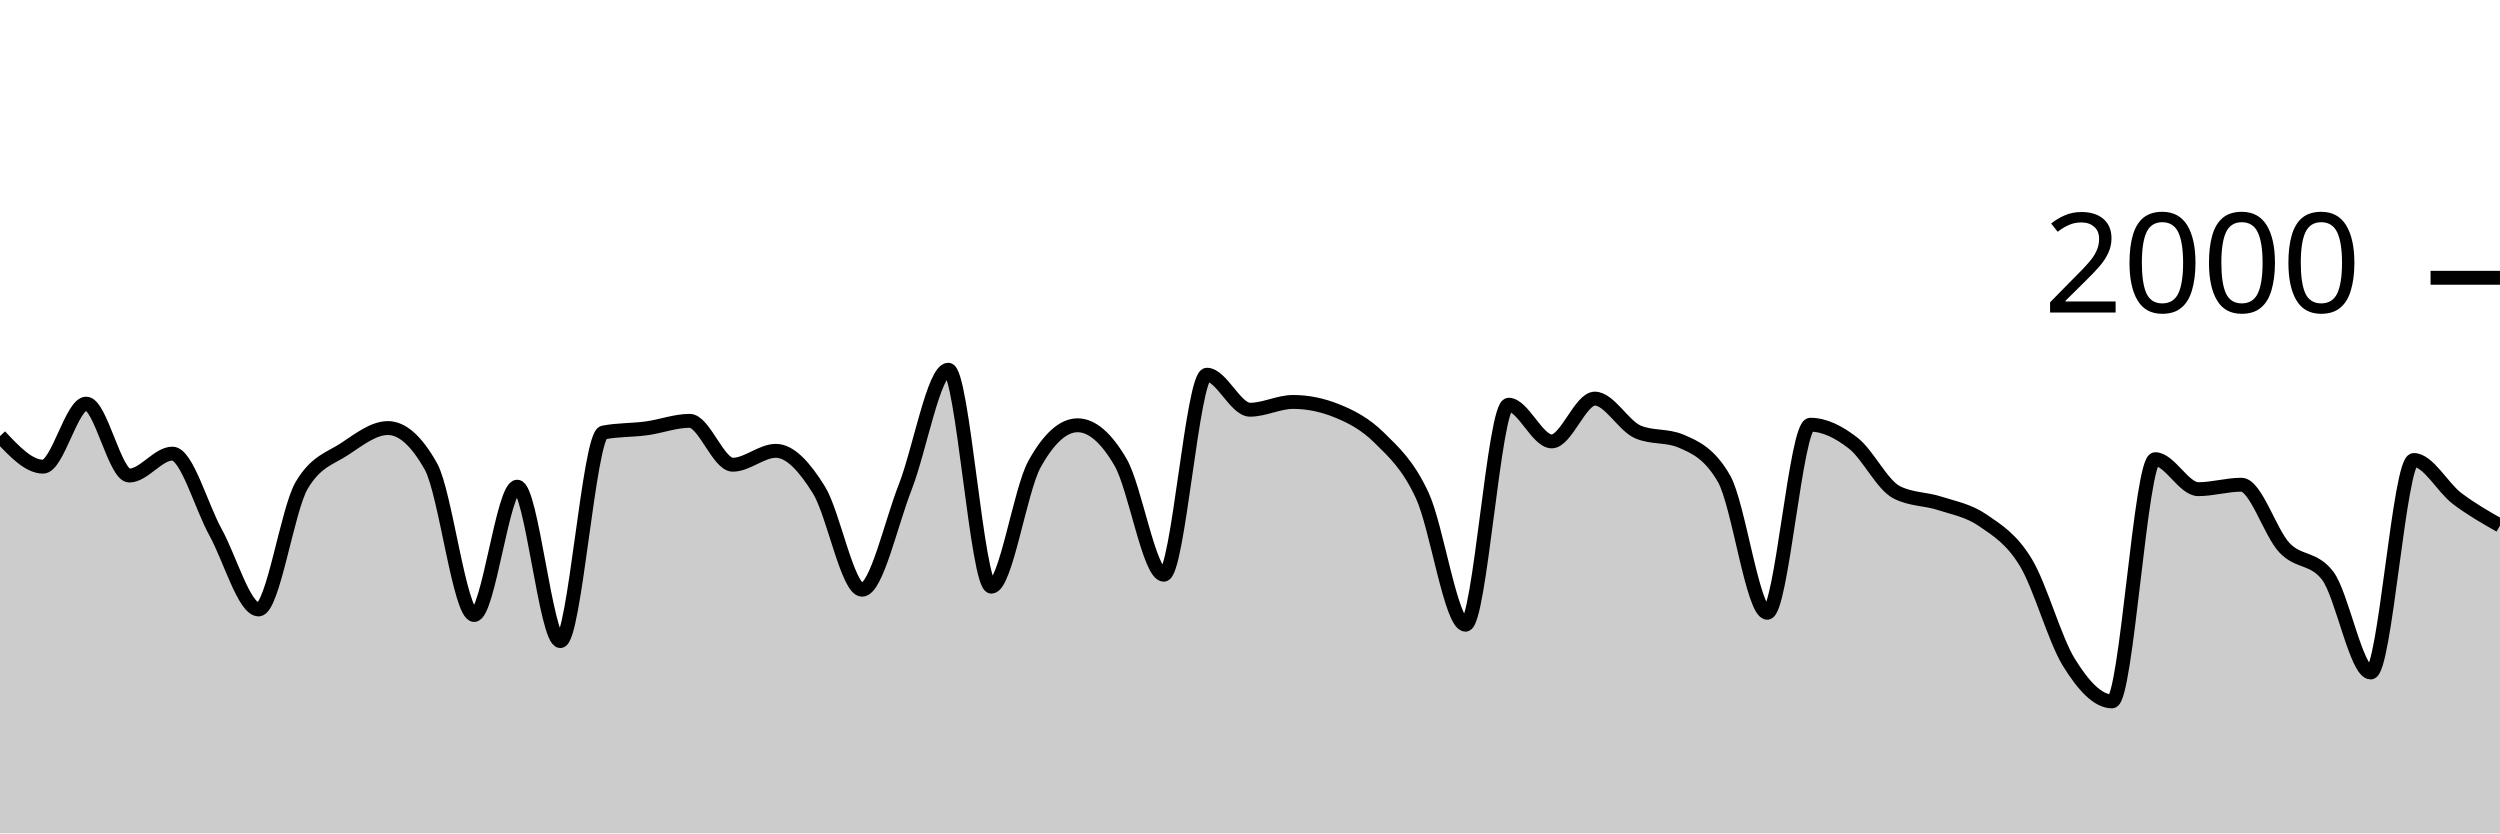
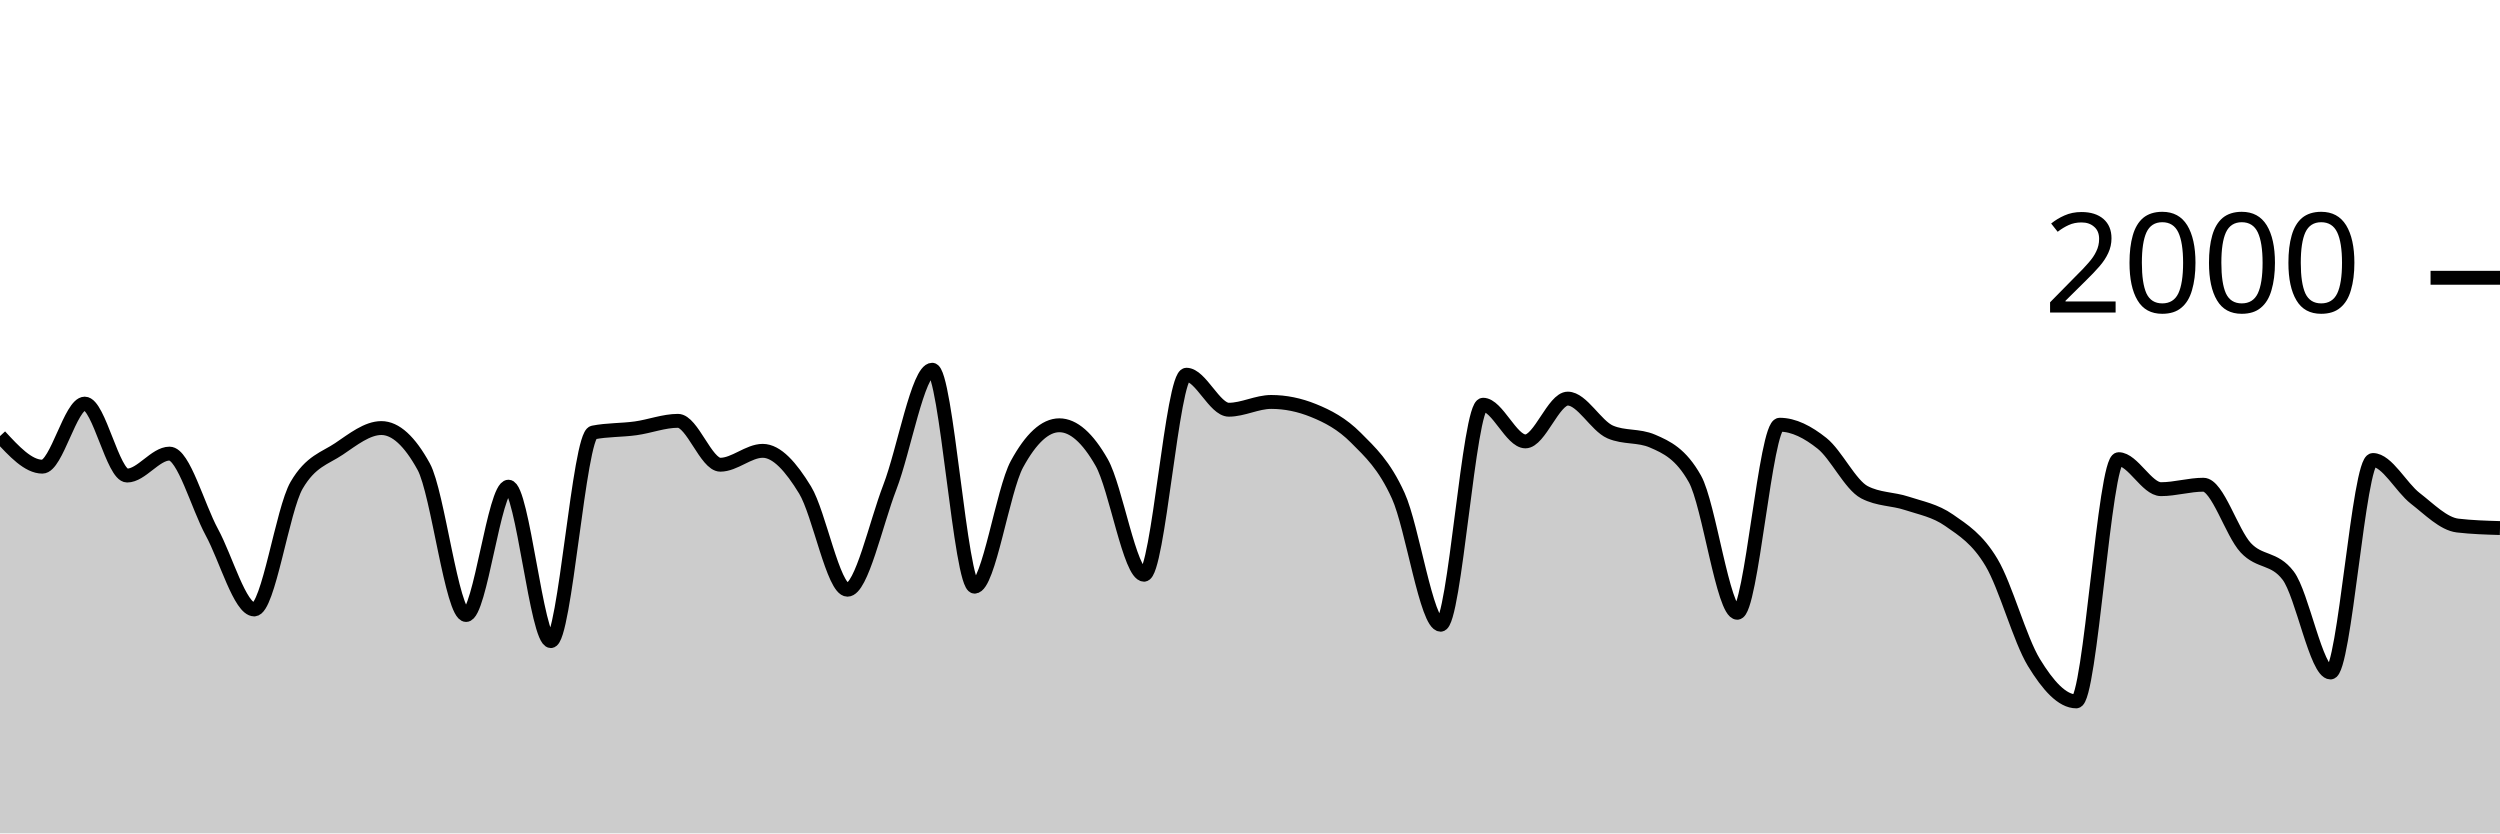
<svg xmlns="http://www.w3.org/2000/svg" viewBox="0 0 180 60">
  <g transform="translate(0,20)">
-     <path class="area" fill="rgba(0, 0, 0, 0.2)" d="M0,11.4C1.034,12.5,2.069,13.6,3.103,13.6C4.138,13.6,5.172,9.06,6.207,9.06C7.241,9.06,8.276,14.24,9.31,14.24C10.345,14.24,11.379,12.66,12.414,12.66C13.448,12.66,14.483,16.45,15.517,18.32C16.552,20.19,17.586,23.88,18.621,23.88C19.655,23.88,20.69,16.687,21.724,14.94C22.759,13.193,23.793,13.007,24.828,12.32C25.862,11.633,26.897,10.82,27.931,10.82C28.966,10.82,30,11.747,31.034,13.6C32.069,15.453,33.103,24.28,34.138,24.28C35.172,24.28,36.207,15.04,37.241,15.04C38.276,15.04,39.31,26.16,40.345,26.16C41.379,26.16,42.414,11.34,43.448,11.14C44.483,10.94,45.517,10.98,46.552,10.84C47.586,10.7,48.621,10.3,49.655,10.3C50.69,10.3,51.724,13.46,52.759,13.46C53.793,13.46,54.828,12.46,55.862,12.46C56.897,12.46,57.931,13.613,58.966,15.28C60,16.947,61.034,22.46,62.069,22.46C63.103,22.46,64.138,17.72,65.172,15.08C66.207,12.44,67.241,6.62,68.276,6.62C69.31,6.62,70.345,22.24,71.379,22.24C72.414,22.24,73.448,15.287,74.483,13.42C75.517,11.553,76.552,10.62,77.586,10.62C78.621,10.62,79.655,11.513,80.69,13.3C81.724,15.087,82.759,21.38,83.793,21.38C84.828,21.38,85.862,6.98,86.897,6.98C87.931,6.98,88.966,9.5,90,9.5C91.034,9.5,92.069,8.94,93.103,8.94C94.138,8.94,95.172,9.147,96.207,9.56C97.241,9.973,98.276,10.497,99.31,11.52C100.345,12.543,101.379,13.457,102.414,15.7C103.448,17.943,104.483,24.98,105.517,24.98C106.552,24.98,107.586,9.14,108.621,9.14C109.655,9.14,110.69,11.78,111.724,11.78C112.759,11.78,113.793,8.7,114.828,8.7C115.862,8.7,116.897,10.66,117.931,11.1C118.966,11.54,120,11.32,121.034,11.76C122.069,12.2,123.103,12.667,124.138,14.48C125.172,16.293,126.207,24.12,127.241,24.12C128.276,24.12,129.31,10.58,130.345,10.58C131.379,10.58,132.414,11.11,133.448,11.92C134.483,12.73,135.517,14.907,136.552,15.44C137.586,15.973,138.621,15.903,139.655,16.24C140.69,16.577,141.724,16.75,142.759,17.46C143.793,18.17,144.828,18.793,145.862,20.5C146.897,22.207,147.931,26.033,148.966,27.7C150,29.367,151.034,30.5,152.069,30.5C153.103,30.5,154.138,13.06,155.172,13.06C156.207,13.06,157.241,15.22,158.276,15.22C159.31,15.22,160.345,14.9,161.379,14.9C162.414,14.9,163.448,18.35,164.483,19.44C165.517,20.53,166.552,20.107,167.586,21.44C168.621,22.773,169.655,28.42,170.69,28.42C171.724,28.42,172.759,13.12,173.793,13.12C174.828,13.12,175.862,15.093,176.897,15.88C177.931,16.667,178.966,17.253,180,17.84L180,40C178.966,40,177.931,40,176.897,40C175.862,40,174.828,40,173.793,40C172.759,40,171.724,40,170.69,40C169.655,40,168.621,40,167.586,40C166.552,40,165.517,40,164.483,40C163.448,40,162.414,40,161.379,40C160.345,40,159.31,40,158.276,40C157.241,40,156.207,40,155.172,40C154.138,40,153.103,40,152.069,40C151.034,40,150,40,148.966,40C147.931,40,146.897,40,145.862,40C144.828,40,143.793,40,142.759,40C141.724,40,140.69,40,139.655,40C138.621,40,137.586,40,136.552,40C135.517,40,134.483,40,133.448,40C132.414,40,131.379,40,130.345,40C129.31,40,128.276,40,127.241,40C126.207,40,125.172,40,124.138,40C123.103,40,122.069,40,121.034,40C120,40,118.966,40,117.931,40C116.897,40,115.862,40,114.828,40C113.793,40,112.759,40,111.724,40C110.69,40,109.655,40,108.621,40C107.586,40,106.552,40,105.517,40C104.483,40,103.448,40,102.414,40C101.379,40,100.345,40,99.31,40C98.276,40,97.241,40,96.207,40C95.172,40,94.138,40,93.103,40C92.069,40,91.034,40,90,40C88.966,40,87.931,40,86.897,40C85.862,40,84.828,40,83.793,40C82.759,40,81.724,40,80.69,40C79.655,40,78.621,40,77.586,40C76.552,40,75.517,40,74.483,40C73.448,40,72.414,40,71.379,40C70.345,40,69.31,40,68.276,40C67.241,40,66.207,40,65.172,40C64.138,40,63.103,40,62.069,40C61.034,40,60,40,58.966,40C57.931,40,56.897,40,55.862,40C54.828,40,53.793,40,52.759,40C51.724,40,50.69,40,49.655,40C48.621,40,47.586,40,46.552,40C45.517,40,44.483,40,43.448,40C42.414,40,41.379,40,40.345,40C39.31,40,38.276,40,37.241,40C36.207,40,35.172,40,34.138,40C33.103,40,32.069,40,31.034,40C30,40,28.966,40,27.931,40C26.897,40,25.862,40,24.828,40C23.793,40,22.759,40,21.724,40C20.69,40,19.655,40,18.621,40C17.586,40,16.552,40,15.517,40C14.483,40,13.448,40,12.414,40C11.379,40,10.345,40,9.31,40C8.276,40,7.241,40,6.207,40C5.172,40,4.138,40,3.103,40C2.069,40,1.034,40,0,40Z" />
-     <path class="line" stroke="black" fill="none" d="M0,11.4C1.034,12.5,2.069,13.6,3.103,13.6C4.138,13.6,5.172,9.06,6.207,9.06C7.241,9.06,8.276,14.24,9.31,14.24C10.345,14.24,11.379,12.66,12.414,12.66C13.448,12.66,14.483,16.45,15.517,18.32C16.552,20.19,17.586,23.88,18.621,23.88C19.655,23.88,20.69,16.687,21.724,14.94C22.759,13.193,23.793,13.007,24.828,12.32C25.862,11.633,26.897,10.82,27.931,10.82C28.966,10.82,30,11.747,31.034,13.6C32.069,15.453,33.103,24.28,34.138,24.28C35.172,24.28,36.207,15.04,37.241,15.04C38.276,15.04,39.31,26.16,40.345,26.16C41.379,26.16,42.414,11.34,43.448,11.14C44.483,10.94,45.517,10.98,46.552,10.84C47.586,10.7,48.621,10.3,49.655,10.3C50.69,10.3,51.724,13.46,52.759,13.46C53.793,13.46,54.828,12.46,55.862,12.46C56.897,12.46,57.931,13.613,58.966,15.28C60,16.947,61.034,22.46,62.069,22.46C63.103,22.46,64.138,17.72,65.172,15.08C66.207,12.44,67.241,6.62,68.276,6.62C69.31,6.62,70.345,22.24,71.379,22.24C72.414,22.24,73.448,15.287,74.483,13.42C75.517,11.553,76.552,10.62,77.586,10.62C78.621,10.62,79.655,11.513,80.69,13.3C81.724,15.087,82.759,21.38,83.793,21.38C84.828,21.38,85.862,6.98,86.897,6.98C87.931,6.98,88.966,9.5,90,9.5C91.034,9.5,92.069,8.94,93.103,8.94C94.138,8.94,95.172,9.147,96.207,9.56C97.241,9.973,98.276,10.497,99.31,11.52C100.345,12.543,101.379,13.457,102.414,15.7C103.448,17.943,104.483,24.98,105.517,24.98C106.552,24.98,107.586,9.14,108.621,9.14C109.655,9.14,110.69,11.78,111.724,11.78C112.759,11.78,113.793,8.7,114.828,8.7C115.862,8.7,116.897,10.66,117.931,11.1C118.966,11.54,120,11.32,121.034,11.76C122.069,12.2,123.103,12.667,124.138,14.48C125.172,16.293,126.207,24.12,127.241,24.12C128.276,24.12,129.31,10.58,130.345,10.58C131.379,10.58,132.414,11.11,133.448,11.92C134.483,12.73,135.517,14.907,136.552,15.44C137.586,15.973,138.621,15.903,139.655,16.24C140.69,16.577,141.724,16.75,142.759,17.46C143.793,18.17,144.828,18.793,145.862,20.5C146.897,22.207,147.931,26.033,148.966,27.7C150,29.367,151.034,30.5,152.069,30.5C153.103,30.5,154.138,13.06,155.172,13.06C156.207,13.06,157.241,15.22,158.276,15.22C159.31,15.22,160.345,14.9,161.379,14.9C162.414,14.9,163.448,18.35,164.483,19.44C165.517,20.53,166.552,20.107,167.586,21.44C168.621,22.773,169.655,28.42,170.69,28.42C171.724,28.42,172.759,13.12,173.793,13.12C174.828,13.12,175.862,15.093,176.897,15.88C177.931,16.667,178.966,17.253,180,17.84" />
+     <path class="area" fill="rgba(0, 0, 0, 0.2)" d="M0,11.4C1.017,12.5,2.034,13.6,3.051,13.6C4.068,13.6,5.085,9.06,6.102,9.06C7.119,9.06,8.136,14.24,9.153,14.24C10.169,14.24,11.186,12.66,12.203,12.66C13.22,12.66,14.237,16.45,15.254,18.32C16.271,20.19,17.288,23.88,18.305,23.88C19.322,23.88,20.339,16.687,21.356,14.94C22.373,13.193,23.39,13.007,24.407,12.32C25.424,11.633,26.441,10.82,27.458,10.82C28.475,10.82,29.492,11.747,30.508,13.6C31.525,15.453,32.542,24.28,33.559,24.28C34.576,24.28,35.593,15.04,36.61,15.04C37.627,15.04,38.644,26.16,39.661,26.16C40.678,26.16,41.695,11.34,42.712,11.14C43.729,10.94,44.746,10.98,45.763,10.84C46.78,10.7,47.797,10.3,48.814,10.3C49.831,10.3,50.847,13.46,51.864,13.46C52.881,13.46,53.898,12.46,54.915,12.46C55.932,12.46,56.949,13.613,57.966,15.28C58.983,16.947,60,22.46,61.017,22.46C62.034,22.46,63.051,17.72,64.068,15.08C65.085,12.44,66.102,6.62,67.119,6.62C68.136,6.62,69.153,22.24,70.169,22.24C71.186,22.24,72.203,15.287,73.22,13.42C74.237,11.553,75.254,10.62,76.271,10.62C77.288,10.62,78.305,11.513,79.322,13.3C80.339,15.087,81.356,21.38,82.373,21.38C83.39,21.38,84.407,6.98,85.424,6.98C86.441,6.98,87.458,9.5,88.475,9.5C89.492,9.5,90.508,8.94,91.525,8.94C92.542,8.94,93.559,9.147,94.576,9.56C95.593,9.973,96.61,10.497,97.627,11.52C98.644,12.543,99.661,13.457,100.678,15.7C101.695,17.943,102.712,24.98,103.729,24.98C104.746,24.98,105.763,9.14,106.78,9.14C107.797,9.14,108.814,11.78,109.831,11.78C110.847,11.78,111.864,8.7,112.881,8.7C113.898,8.7,114.915,10.66,115.932,11.1C116.949,11.54,117.966,11.32,118.983,11.76C120,12.2,121.017,12.667,122.034,14.48C123.051,16.293,124.068,24.12,125.085,24.12C126.102,24.12,127.119,10.58,128.136,10.58C129.153,10.58,130.169,11.11,131.186,11.92C132.203,12.73,133.22,14.907,134.237,15.44C135.254,15.973,136.271,15.903,137.288,16.24C138.305,16.577,139.322,16.75,140.339,17.46C141.356,18.17,142.373,18.793,143.39,20.5C144.407,22.207,145.424,26.033,146.441,27.7C147.458,29.367,148.475,30.5,149.492,30.5C150.508,30.5,151.525,13.06,152.542,13.06C153.559,13.06,154.576,15.22,155.593,15.22C156.61,15.22,157.627,14.9,158.644,14.9C159.661,14.9,160.678,18.35,161.695,19.44C162.712,20.53,163.729,20.107,164.746,21.44C165.763,22.773,166.78,28.42,167.797,28.42C168.814,28.42,169.831,13.12,170.847,13.12C171.864,13.12,172.881,15.093,173.898,15.88C174.915,16.667,175.932,17.72,176.949,17.84C177.966,17.96,178.983,17.99,180,18.02L180,40C178.983,40,177.966,40,176.949,40C175.932,40,174.915,40,173.898,40C172.881,40,171.864,40,170.847,40C169.831,40,168.814,40,167.797,40C166.78,40,165.763,40,164.746,40C163.729,40,162.712,40,161.695,40C160.678,40,159.661,40,158.644,40C157.627,40,156.61,40,155.593,40C154.576,40,153.559,40,152.542,40C151.525,40,150.508,40,149.492,40C148.475,40,147.458,40,146.441,40C145.424,40,144.407,40,143.39,40C142.373,40,141.356,40,140.339,40C139.322,40,138.305,40,137.288,40C136.271,40,135.254,40,134.237,40C133.22,40,132.203,40,131.186,40C130.169,40,129.153,40,128.136,40C127.119,40,126.102,40,125.085,40C124.068,40,123.051,40,122.034,40C121.017,40,120,40,118.983,40C117.966,40,116.949,40,115.932,40C114.915,40,113.898,40,112.881,40C111.864,40,110.847,40,109.831,40C108.814,40,107.797,40,106.78,40C105.763,40,104.746,40,103.729,40C102.712,40,101.695,40,100.678,40C99.661,40,98.644,40,97.627,40C96.61,40,95.593,40,94.576,40C93.559,40,92.542,40,91.525,40C90.508,40,89.492,40,88.475,40C87.458,40,86.441,40,85.424,40C84.407,40,83.39,40,82.373,40C81.356,40,80.339,40,79.322,40C78.305,40,77.288,40,76.271,40C75.254,40,74.237,40,73.22,40C72.203,40,71.186,40,70.169,40C69.153,40,68.136,40,67.119,40C66.102,40,65.085,40,64.068,40C63.051,40,62.034,40,61.017,40C60,40,58.983,40,57.966,40C56.949,40,55.932,40,54.915,40C53.898,40,52.881,40,51.864,40C50.847,40,49.831,40,48.814,40C47.797,40,46.78,40,45.763,40C44.746,40,43.729,40,42.712,40C41.695,40,40.678,40,39.661,40C38.644,40,37.627,40,36.61,40C35.593,40,34.576,40,33.559,40C32.542,40,31.525,40,30.508,40C29.492,40,28.475,40,27.458,40C26.441,40,25.424,40,24.407,40C23.39,40,22.373,40,21.356,40C20.339,40,19.322,40,18.305,40C17.288,40,16.271,40,15.254,40C14.237,40,13.22,40,12.203,40C11.186,40,10.169,40,9.153,40C8.136,40,7.119,40,6.102,40C5.085,40,4.068,40,3.051,40C2.034,40,1.017,40,0,40Z" />
+     <path class="line" stroke="black" fill="none" d="M0,11.4C1.017,12.5,2.034,13.6,3.051,13.6C4.068,13.6,5.085,9.06,6.102,9.06C7.119,9.06,8.136,14.24,9.153,14.24C10.169,14.24,11.186,12.66,12.203,12.66C13.22,12.66,14.237,16.45,15.254,18.32C16.271,20.19,17.288,23.88,18.305,23.88C19.322,23.88,20.339,16.687,21.356,14.94C22.373,13.193,23.39,13.007,24.407,12.32C25.424,11.633,26.441,10.82,27.458,10.82C28.475,10.82,29.492,11.747,30.508,13.6C31.525,15.453,32.542,24.28,33.559,24.28C34.576,24.28,35.593,15.04,36.61,15.04C37.627,15.04,38.644,26.16,39.661,26.16C40.678,26.16,41.695,11.34,42.712,11.14C43.729,10.94,44.746,10.98,45.763,10.84C46.78,10.7,47.797,10.3,48.814,10.3C49.831,10.3,50.847,13.46,51.864,13.46C52.881,13.46,53.898,12.46,54.915,12.46C55.932,12.46,56.949,13.613,57.966,15.28C58.983,16.947,60,22.46,61.017,22.46C62.034,22.46,63.051,17.72,64.068,15.08C65.085,12.44,66.102,6.62,67.119,6.62C68.136,6.62,69.153,22.24,70.169,22.24C71.186,22.24,72.203,15.287,73.22,13.42C74.237,11.553,75.254,10.62,76.271,10.62C77.288,10.62,78.305,11.513,79.322,13.3C80.339,15.087,81.356,21.38,82.373,21.38C83.39,21.38,84.407,6.98,85.424,6.98C86.441,6.98,87.458,9.5,88.475,9.5C89.492,9.5,90.508,8.94,91.525,8.94C92.542,8.94,93.559,9.147,94.576,9.56C95.593,9.973,96.61,10.497,97.627,11.52C98.644,12.543,99.661,13.457,100.678,15.7C101.695,17.943,102.712,24.98,103.729,24.98C104.746,24.98,105.763,9.14,106.78,9.14C107.797,9.14,108.814,11.78,109.831,11.78C110.847,11.78,111.864,8.7,112.881,8.7C113.898,8.7,114.915,10.66,115.932,11.1C116.949,11.54,117.966,11.32,118.983,11.76C120,12.2,121.017,12.667,122.034,14.48C123.051,16.293,124.068,24.12,125.085,24.12C126.102,24.12,127.119,10.58,128.136,10.58C129.153,10.58,130.169,11.11,131.186,11.92C132.203,12.73,133.22,14.907,134.237,15.44C135.254,15.973,136.271,15.903,137.288,16.24C138.305,16.577,139.322,16.75,140.339,17.46C141.356,18.17,142.373,18.793,143.39,20.5C144.407,22.207,145.424,26.033,146.441,27.7C147.458,29.367,148.475,30.5,149.492,30.5C150.508,30.5,151.525,13.06,152.542,13.06C153.559,13.06,154.576,15.22,155.593,15.22C156.61,15.22,157.627,14.9,158.644,14.9C159.661,14.9,160.678,18.35,161.695,19.44C162.712,20.53,163.729,20.107,164.746,21.44C165.763,22.773,166.78,28.42,167.797,28.42C168.814,28.42,169.831,13.12,170.847,13.12C171.864,13.12,172.881,15.093,173.898,15.88C174.915,16.667,175.932,17.72,176.949,17.84C177.966,17.96,178.983,17.99,180,18.02" />
    <path class="axis-ceiling" stroke-width="1" stroke="black" fill="none" d="M175,0L180,0" />
    <text class="axis-ceiling-label" font-family="sans-serif" text-anchor="end" font-size="10px" x="170" y="2.5">2000</text>
  </g>
</svg>
